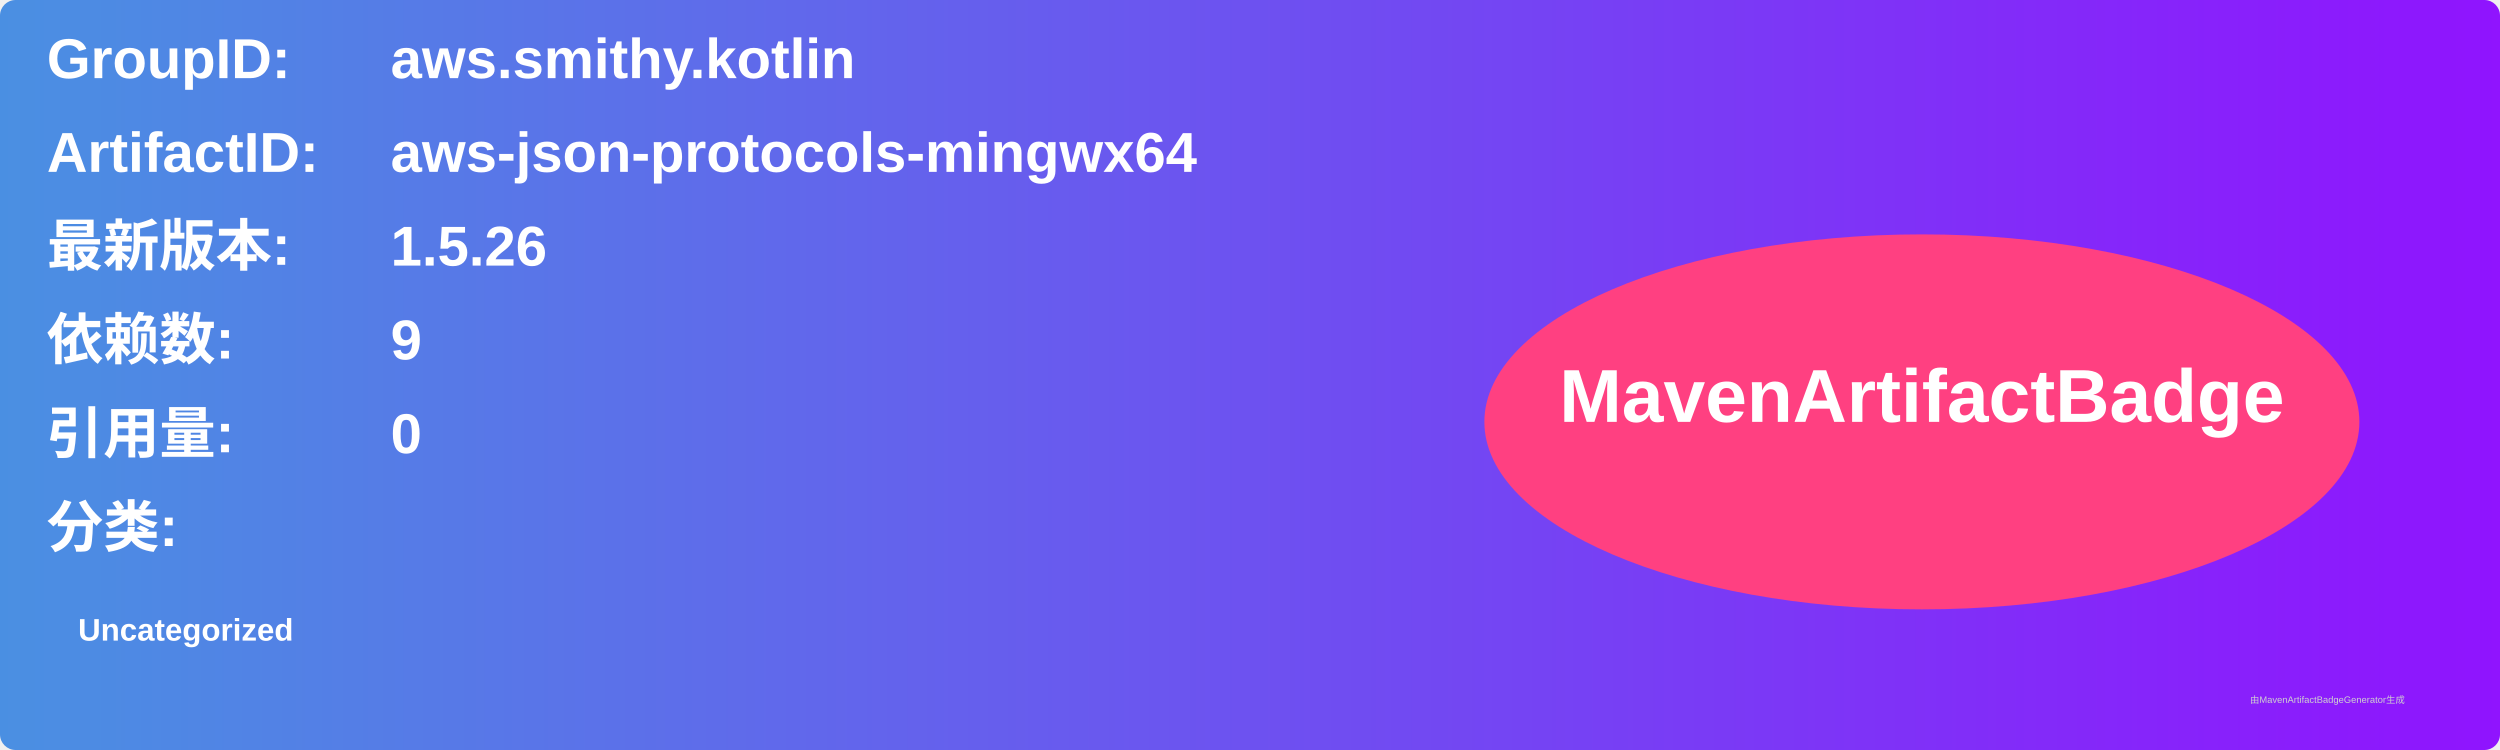
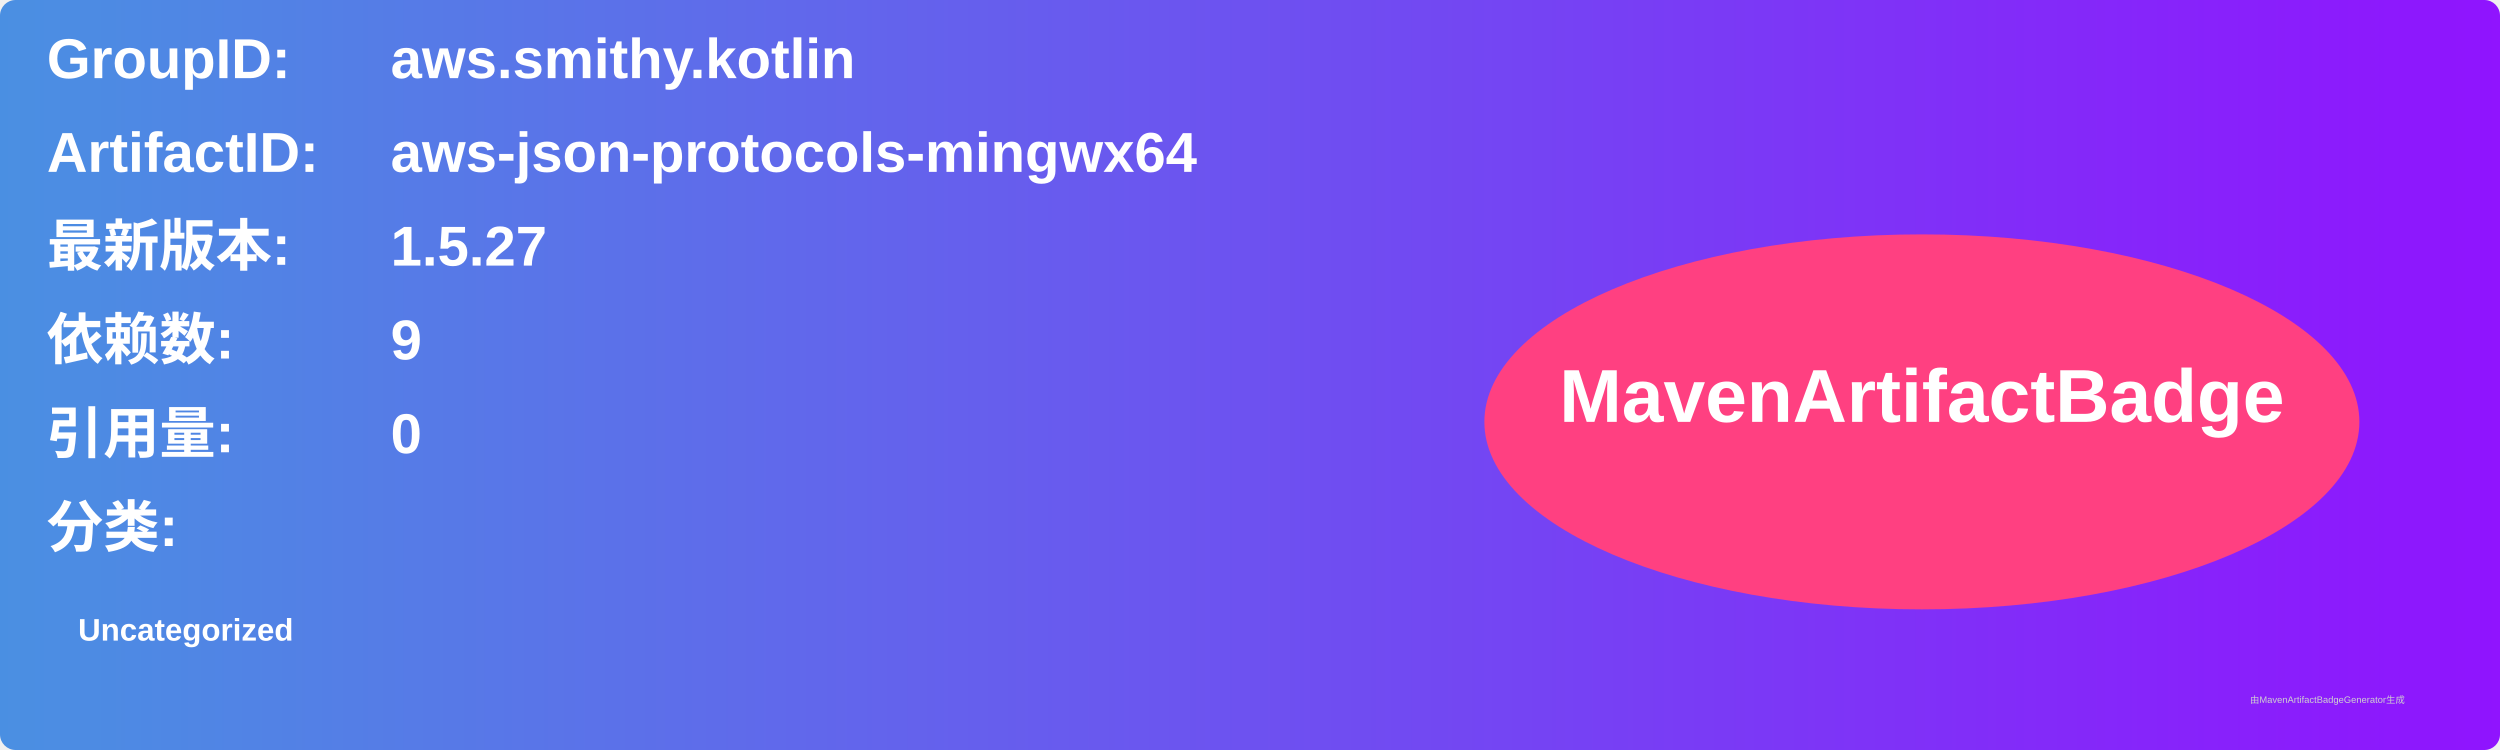
<svg xmlns="http://www.w3.org/2000/svg" width="800" height="240" viewBox="0 0 800 240">
  <linearGradient id="grad" x1="0%" y1="0%" x2="100%" y2="0%">
    <stop offset="0%" stop-color="#4a90e2" />
    <stop offset="100%" stop-color="#9013fe" />
  </linearGradient>
  <rect width="100%" height="100%" rx="5" ry="5" fill="url(#grad)" />
  <g transform="translate(15, 15)">
    <text x="0" y="10" font-family="Arial" font-size="18" fill="white" font-weight="bold" width="260">GroupID:</text>
    <text x="110" y="10" font-family="Arial" font-size="18" fill="white" font-weight="bold" width="460">aws.smithy.kotlin</text>
    <text x="0" y="40" font-family="Arial" font-size="18" fill="white" font-weight="bold" width="260">ArtifactID:</text>
    <text x="110" y="40" font-family="Arial" font-size="18" fill="white" font-weight="bold" width="460">aws-json-protocols-mingwx64</text>
    <text x="0" y="70" font-family="Arial" font-size="18" fill="white" font-weight="bold">最新版本:</text>
    <text x="110" y="70" font-family="Arial" font-size="18" fill="white" font-weight="bold">
-       <tspan font-weight="bold">1.5.26</tspan>
+       <tspan font-weight="bold">1.5.27</tspan>
    </text>
    <text x="0" y="100" font-family="Arial" font-size="18" fill="white" font-weight="bold">依赖数: </text>
    <text x="110" y="100" font-family="Arial" font-size="18" fill="white">
      <tspan font-weight="bold">9</tspan>
    </text>
    <text x="0" y="130" font-family="Arial" font-size="18" fill="white" font-weight="bold">引用量: </text>
    <text x="110" y="130" font-family="Arial" font-size="18" fill="white">
      <tspan font-weight="bold">0</tspan>
    </text>
    <text x="0" y="160" font-family="Arial" font-size="18" fill="white" font-weight="bold">分类:</text>
    <text x="10" y="190" font-family="Arial" font-size="10" fill="white">
      <tspan font-weight="bold">Uncategorized</tspan>
    </text>
    <ellipse cx="600" cy="120" rx="140" ry="60" fill="#ff4081" />
    <text x="600" y="120" text-anchor="middle" font-family="Arial" font-size="24" fill="white" font-weight="bold">MavenArtifactBadge</text>
  </g>
  <text x="720" y="225" font-family="Arial" font-size="3" fill="#d0d0d0">由MavenArtifactBadgeGenerator生成</text>
</svg>
